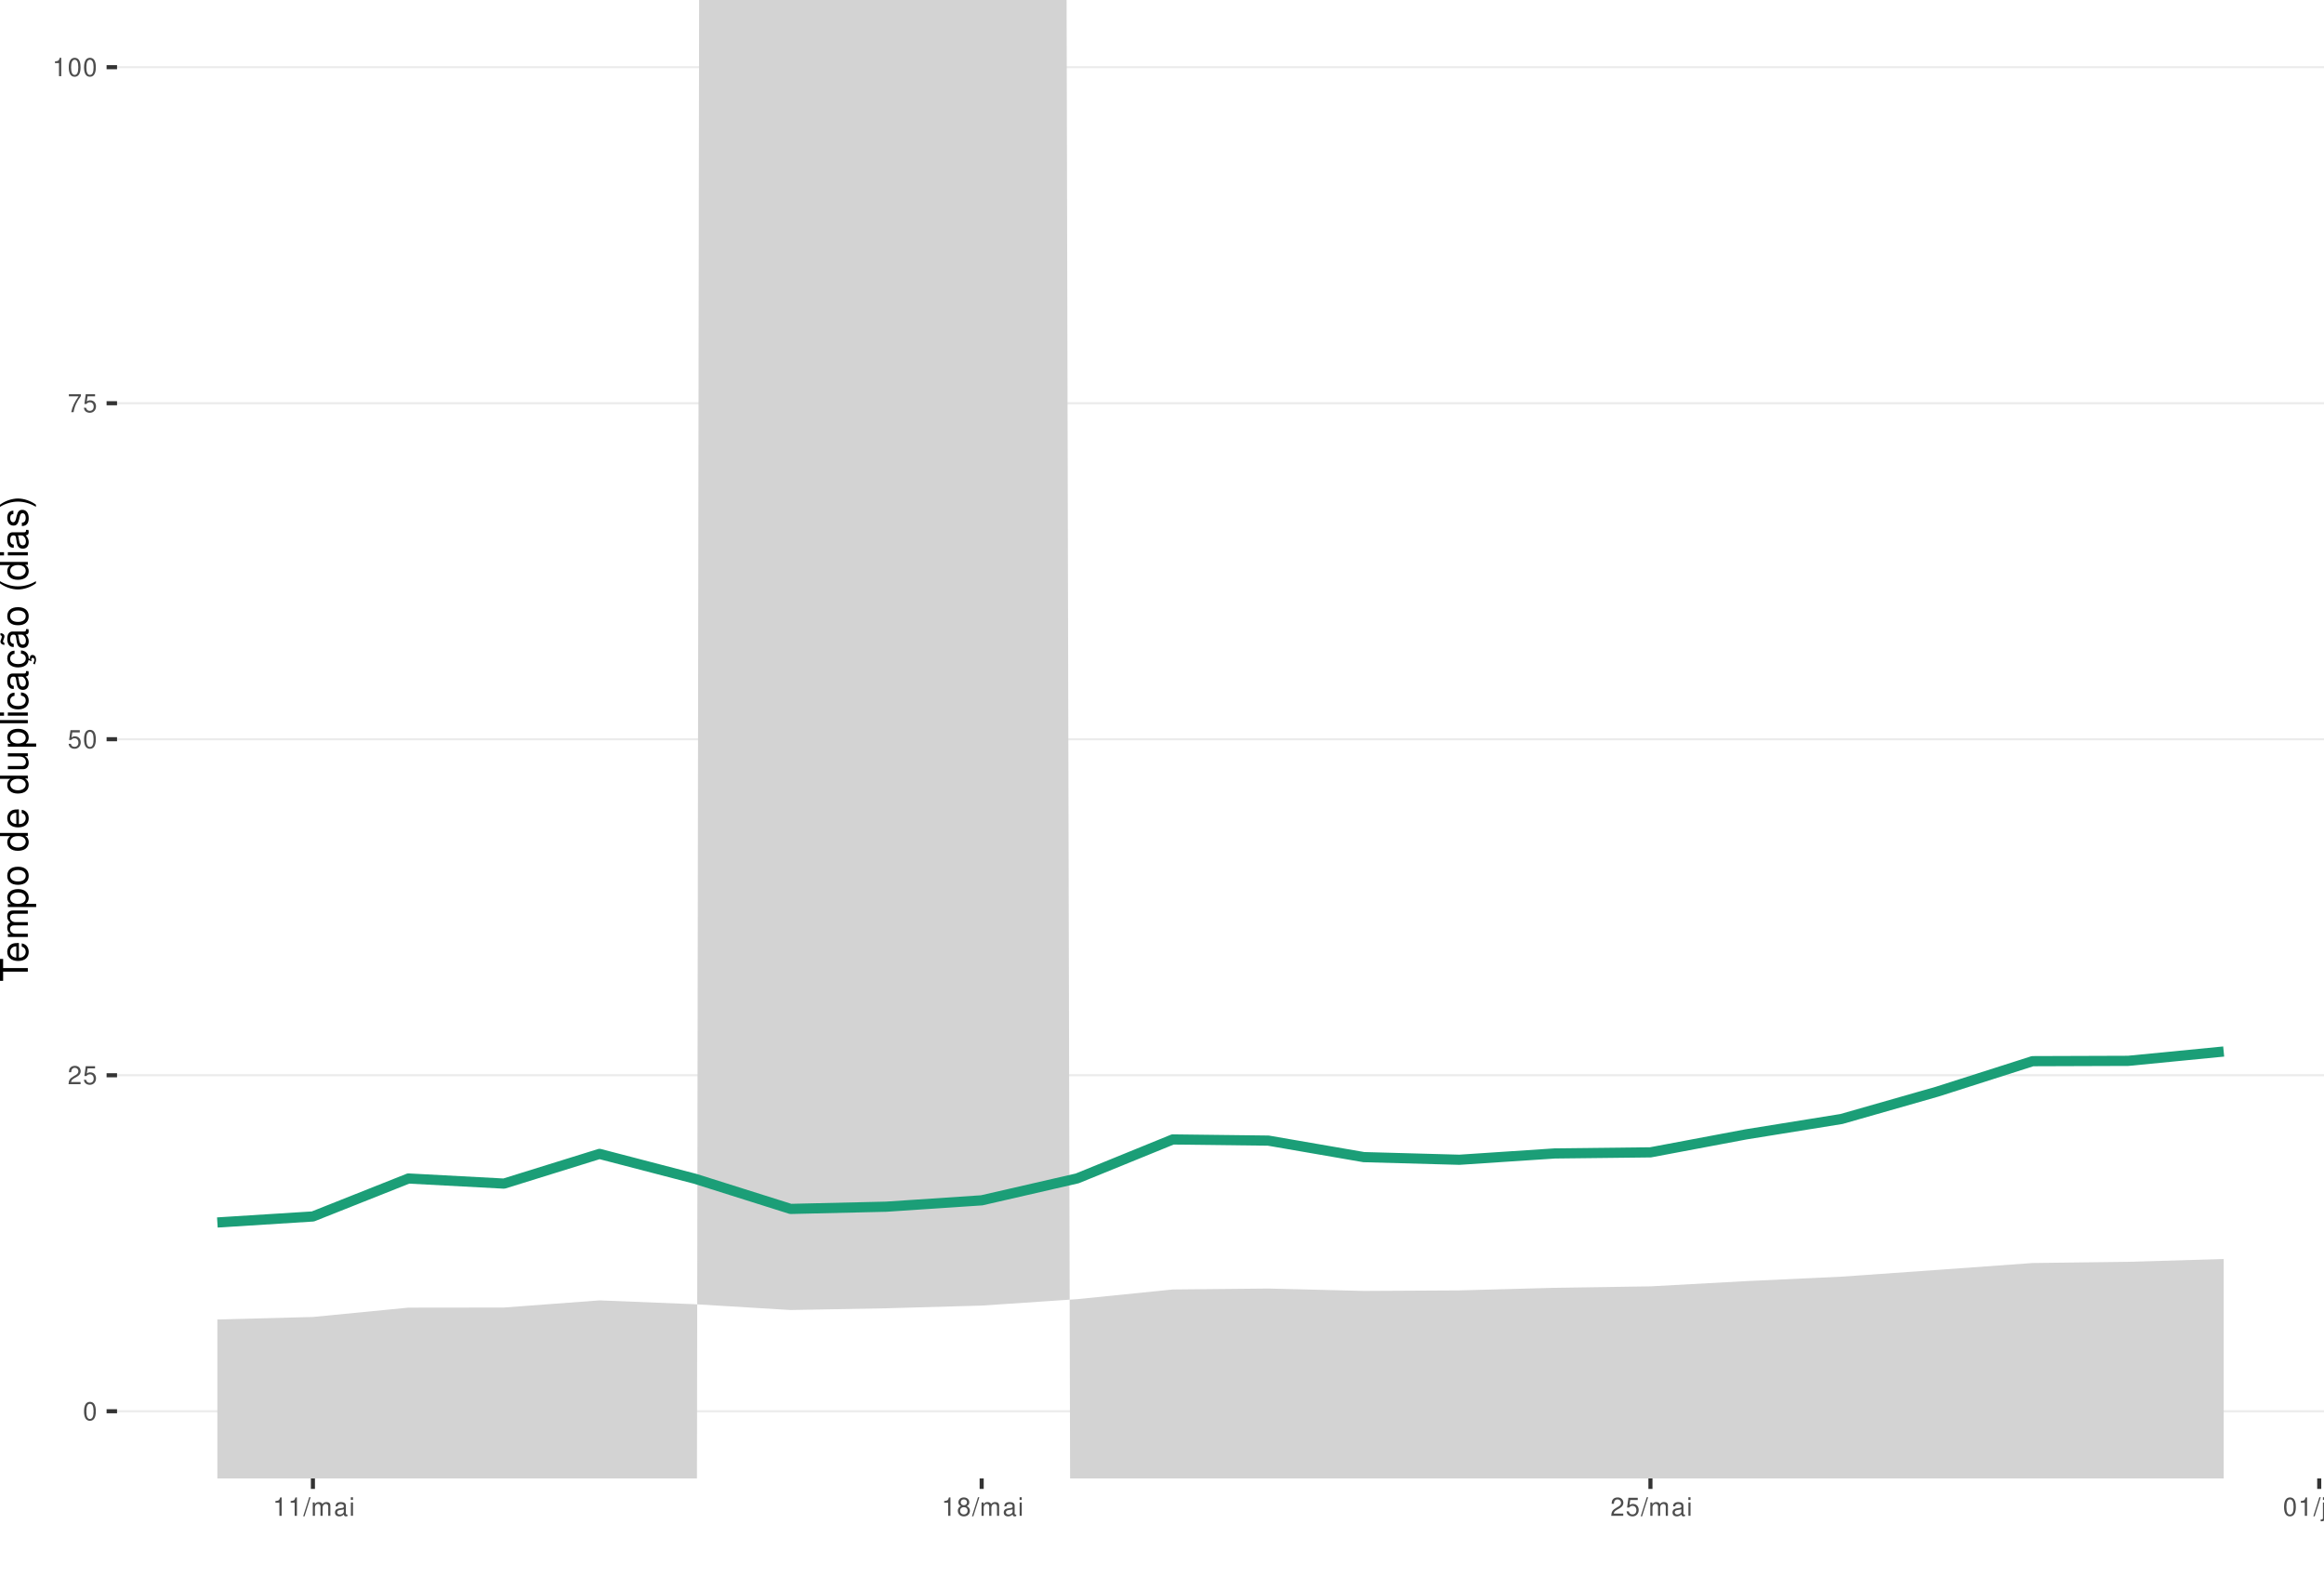
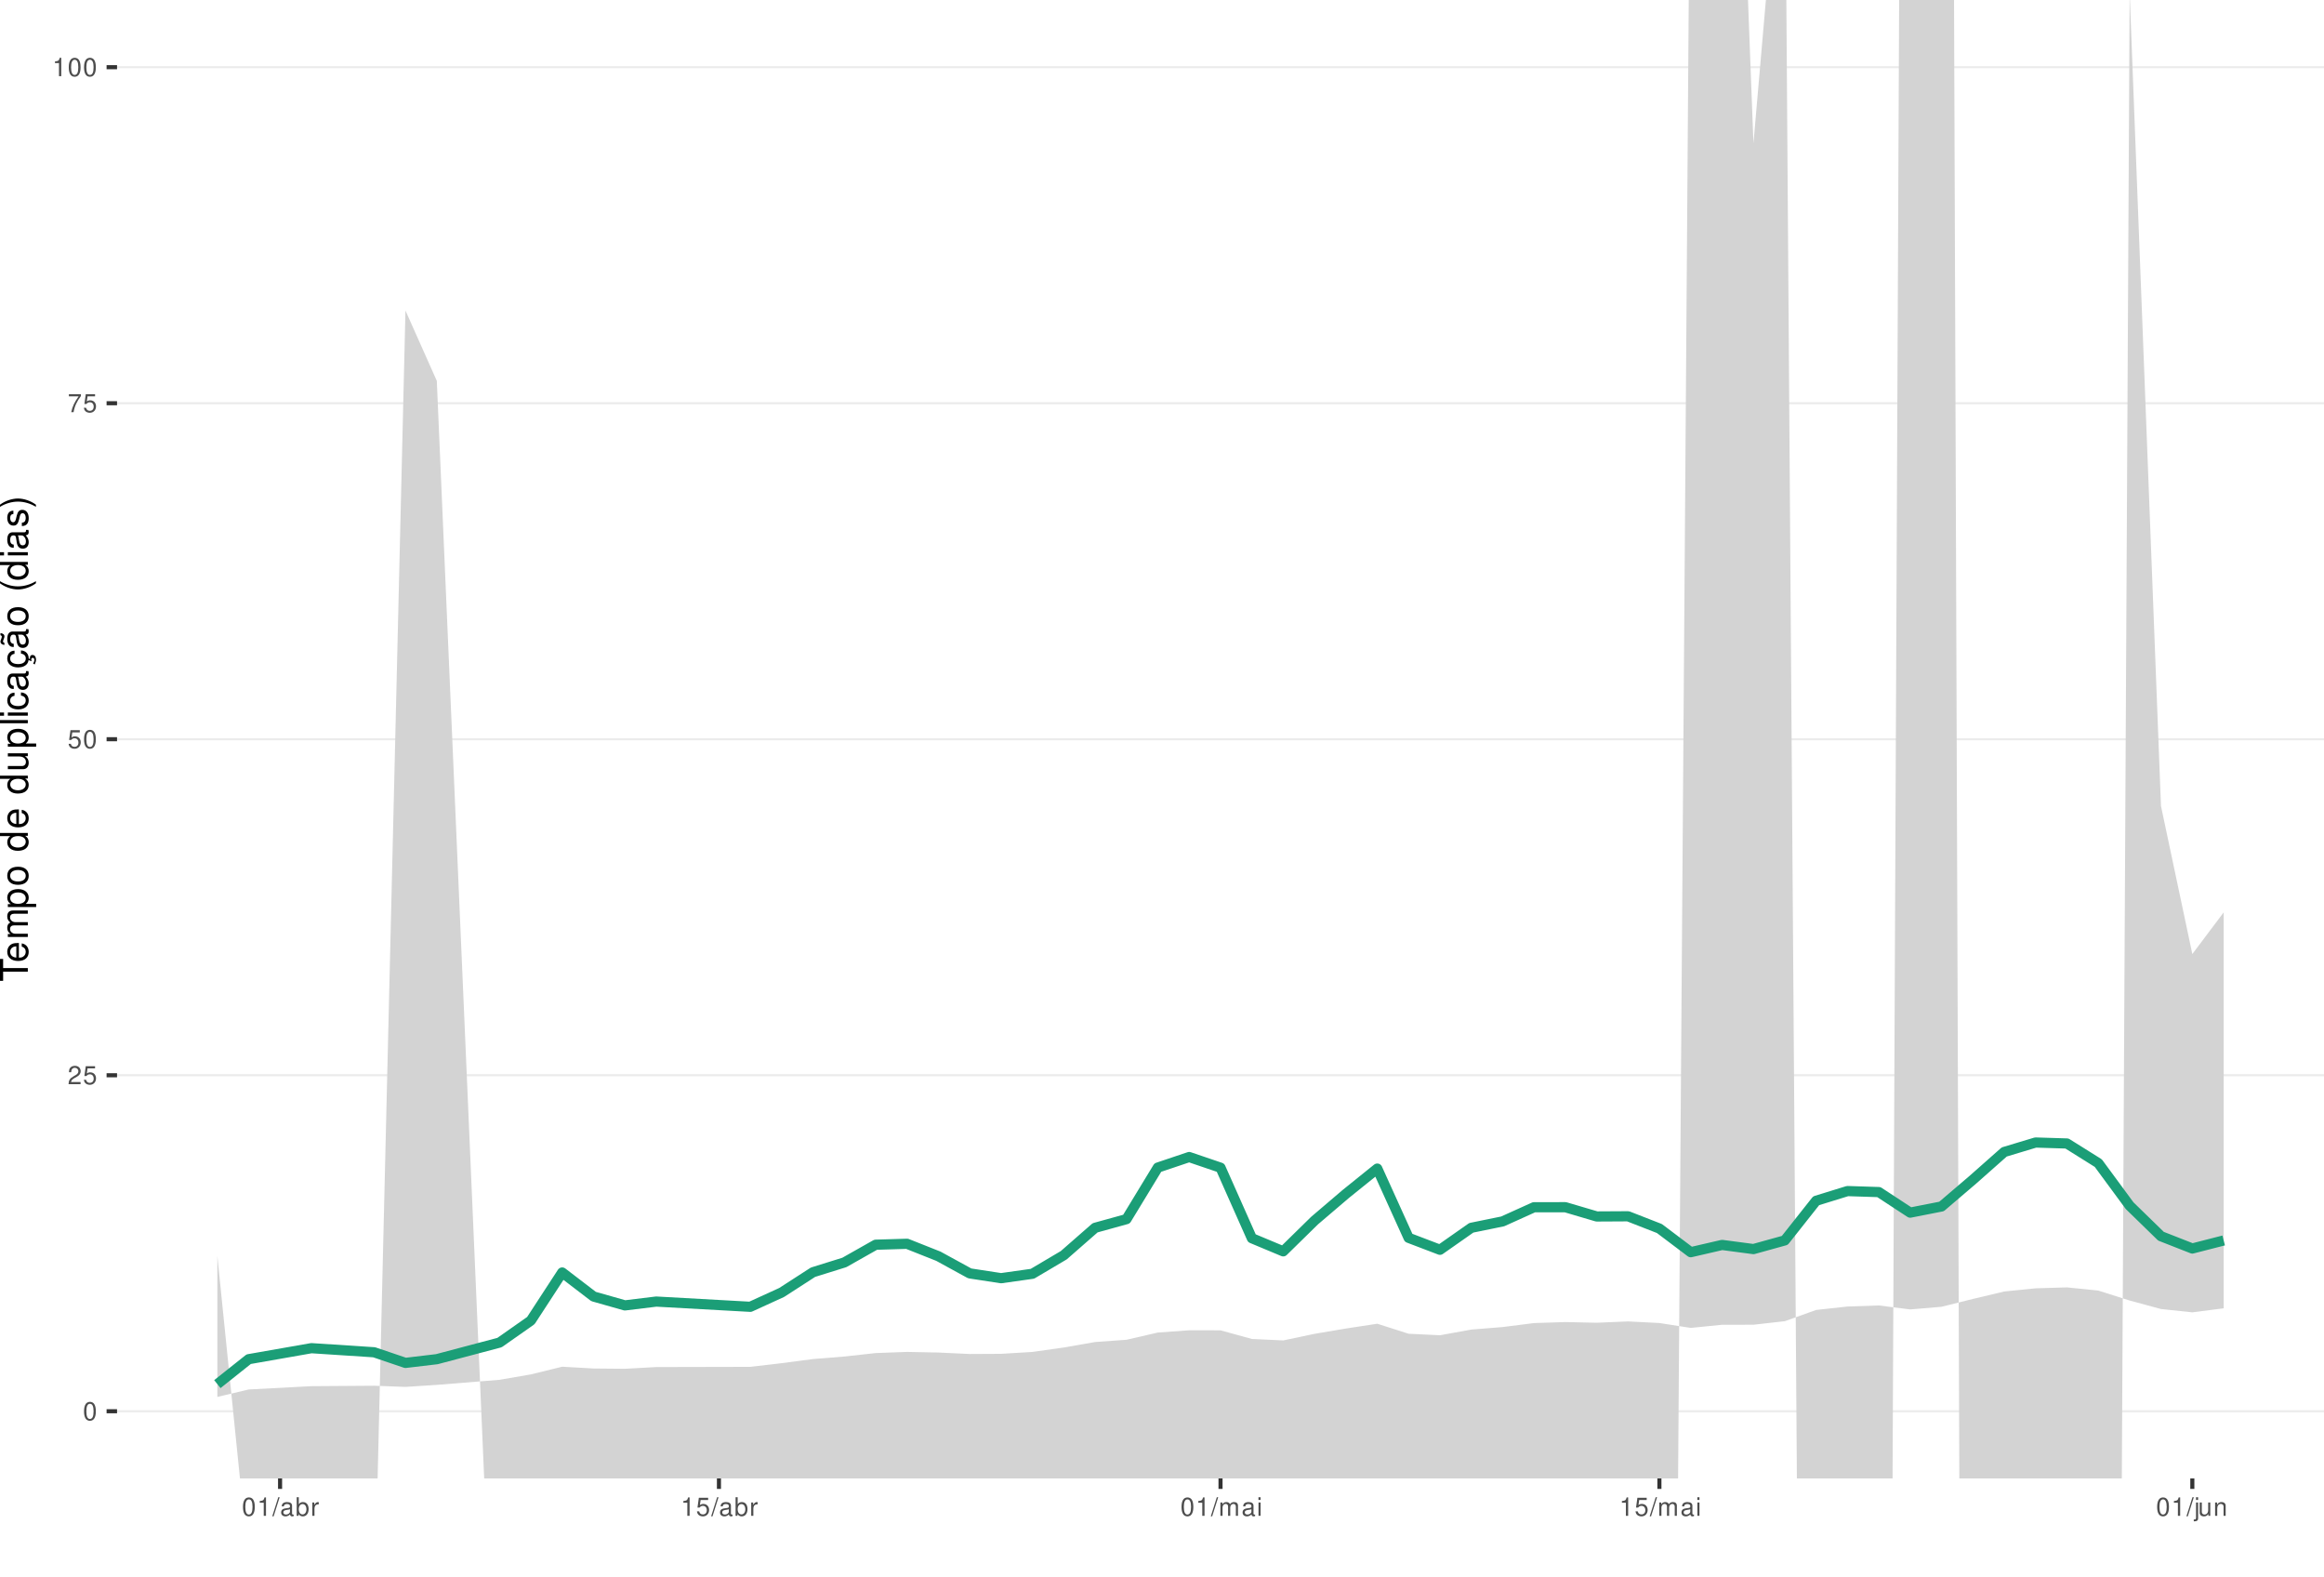
<svg xmlns="http://www.w3.org/2000/svg" xmlns:xlink="http://www.w3.org/1999/xlink" width="609pt" height="413pt" viewBox="0 0 609 413" version="1.1">
  <defs>
    <g>
      <symbol overflow="visible" id="glyph0-0">
        <path style="stroke:none;" d="" />
      </symbol>
      <symbol overflow="visible" id="glyph0-1">
        <path style="stroke:none;" d="M 1.828 -4.812 C 1.391 -4.812 0.984 -4.609 0.75 -4.281 C 0.438 -3.859 0.281 -3.219 0.281 -2.328 C 0.281 -0.703 0.812 0.156 1.828 0.156 C 2.828 0.156 3.375 -0.703 3.375 -2.297 C 3.375 -3.219 3.234 -3.844 2.922 -4.281 C 2.672 -4.625 2.281 -4.812 1.828 -4.812 Z M 1.828 -4.297 C 2.469 -4.297 2.781 -3.641 2.781 -2.344 C 2.781 -0.969 2.469 -0.328 1.812 -0.328 C 1.203 -0.328 0.891 -1 0.891 -2.328 C 0.891 -3.641 1.203 -4.297 1.828 -4.297 Z M 1.828 -4.297 " />
      </symbol>
      <symbol overflow="visible" id="glyph0-2">
        <path style="stroke:none;" d="M 3.375 -0.578 L 0.891 -0.578 C 0.938 -0.984 1.156 -1.234 1.734 -1.578 L 2.406 -1.953 C 3.062 -2.328 3.406 -2.812 3.406 -3.406 C 3.406 -3.812 3.234 -4.188 2.969 -4.438 C 2.688 -4.688 2.344 -4.812 1.891 -4.812 C 1.297 -4.812 0.844 -4.594 0.578 -4.188 C 0.422 -3.938 0.344 -3.641 0.328 -3.141 L 0.922 -3.141 C 0.938 -3.469 0.984 -3.672 1.062 -3.828 C 1.219 -4.125 1.516 -4.297 1.875 -4.297 C 2.406 -4.297 2.797 -3.906 2.797 -3.391 C 2.797 -3.016 2.578 -2.672 2.156 -2.438 L 1.547 -2.078 C 0.562 -1.516 0.281 -1.062 0.219 0 L 3.375 0 Z M 3.375 -0.578 " />
      </symbol>
      <symbol overflow="visible" id="glyph0-3">
        <path style="stroke:none;" d="M 3.172 -4.719 L 0.734 -4.719 L 0.375 -2.156 L 0.922 -2.156 C 1.188 -2.469 1.422 -2.594 1.797 -2.594 C 2.422 -2.594 2.812 -2.156 2.812 -1.453 C 2.812 -0.781 2.422 -0.359 1.781 -0.359 C 1.266 -0.359 0.953 -0.625 0.812 -1.156 L 0.234 -1.156 C 0.312 -0.766 0.375 -0.578 0.516 -0.406 C 0.781 -0.047 1.266 0.156 1.797 0.156 C 2.75 0.156 3.422 -0.547 3.422 -1.531 C 3.422 -2.469 2.797 -3.109 1.891 -3.109 C 1.562 -3.109 1.297 -3.016 1.016 -2.828 L 1.203 -4.141 L 3.172 -4.141 Z M 3.172 -4.719 " />
      </symbol>
      <symbol overflow="visible" id="glyph0-4">
        <path style="stroke:none;" d="M 3.469 -4.719 L 0.312 -4.719 L 0.312 -4.141 L 2.859 -4.141 C 1.734 -2.531 1.266 -1.547 0.922 0 L 1.547 0 C 1.797 -1.516 2.391 -2.812 3.469 -4.234 Z M 3.469 -4.719 " />
      </symbol>
      <symbol overflow="visible" id="glyph0-5">
        <path style="stroke:none;" d="M 1.719 -3.422 L 1.719 0 L 2.312 0 L 2.312 -4.812 L 1.922 -4.812 C 1.719 -4.078 1.578 -3.969 0.672 -3.859 L 0.672 -3.422 Z M 1.719 -3.422 " />
      </symbol>
      <symbol overflow="visible" id="glyph0-6">
        <path style="stroke:none;" d="M 1.531 -4.859 L -0.047 0.141 L 0.312 0.141 L 1.891 -4.859 Z M 1.531 -4.859 " />
      </symbol>
      <symbol overflow="visible" id="glyph0-7">
+         <path style="stroke:none;" d="M 3.562 -0.328 C 3.5 -0.312 3.469 -0.312 3.438 -0.312 C 3.25 -0.312 3.141 -0.406 3.141 -0.578 L 3.141 -2.641 C 3.141 -3.25 2.688 -3.594 1.828 -3.594 C 1.312 -3.594 0.906 -3.438 0.672 -3.188 C 0.516 -3 0.453 -2.797 0.438 -2.453 L 0.984 -2.453 C 1.031 -2.875 1.297 -3.078 1.812 -3.078 C 2.312 -3.078 2.594 -2.891 2.594 -2.562 L 2.594 -2.406 C 2.578 -2.172 2.469 -2.078 2.016 -2.031 C 1.219 -1.922 1.109 -1.891 0.891 -1.812 C 0.484 -1.641 0.281 -1.328 0.281 -0.875 C 0.281 -0.25 0.719 0.156 1.422 0.156 C 1.859 0.156 2.219 0 2.609 -0.359 C 2.656 0 2.828 0.156 3.188 0.156 C 3.297 0.156 3.375 0.141 3.562 0.094 Z M 2.594 -1.094 C 2.594 -0.906 2.531 -0.797 2.375 -0.641 C 2.141 -0.438 1.875 -0.328 1.547 -0.328 C 1.109 -0.328 0.859 -0.547 0.859 -0.891 C 0.859 -1.266 1.094 -1.438 1.703 -1.531 C 2.297 -1.609 2.406 -1.641 2.594 -1.719 Z M 2.594 -1.094 " />
+       </symbol>
+       <symbol overflow="visible" id="glyph0-8">
+         <path style="stroke:none;" d="M 0.359 -4.859 L 0.359 0 L 0.859 0 L 0.859 -0.453 C 1.125 -0.047 1.484 0.156 1.969 0.156 C 2.875 0.156 3.484 -0.594 3.484 -1.75 C 3.484 -2.891 2.922 -3.594 1.984 -3.594 C 1.516 -3.594 1.172 -3.406 0.906 -3.016 L 0.906 -4.859 Z M 1.891 -3.062 C 2.5 -3.062 2.906 -2.531 2.906 -1.703 C 2.906 -0.906 2.484 -0.359 1.891 -0.359 C 1.297 -0.359 0.906 -0.906 0.906 -1.719 C 0.906 -2.531 1.297 -3.062 1.891 -3.062 Z M 1.891 -3.062 " />
+       </symbol>
+       <symbol overflow="visible" id="glyph0-9">
+         <path style="stroke:none;" d="M 0.453 -3.484 L 0.453 0 L 1.016 0 L 1.016 -1.812 C 1.031 -2.656 1.375 -3.016 2.141 -3 L 2.141 -3.562 C 2.047 -3.578 1.984 -3.594 1.922 -3.594 C 1.562 -3.594 1.297 -3.375 0.969 -2.859 L 0.969 -3.484 Z M 0.453 -3.484 " />
+       </symbol>
+       <symbol overflow="visible" id="glyph0-10">
        <path style="stroke:none;" d="M 0.469 -3.484 L 0.469 0 L 1.031 0 L 1.031 -2.188 C 1.031 -2.703 1.391 -3.109 1.844 -3.109 C 2.25 -3.109 2.484 -2.844 2.484 -2.406 L 2.484 0 L 3.047 0 L 3.047 -2.188 C 3.047 -2.703 3.422 -3.109 3.875 -3.109 C 4.266 -3.109 4.516 -2.844 4.516 -2.406 L 4.516 0 L 5.078 0 L 5.078 -2.609 C 5.078 -3.234 4.719 -3.594 4.062 -3.594 C 3.594 -3.594 3.312 -3.453 2.984 -3.062 C 2.781 -3.422 2.5 -3.594 2.047 -3.594 C 1.578 -3.594 1.266 -3.422 0.984 -3 L 0.984 -3.484 Z M 0.469 -3.484 " />
      </symbol>
-       <symbol overflow="visible" id="glyph0-8">
-         <path style="stroke:none;" d="M 3.562 -0.328 C 3.5 -0.312 3.469 -0.312 3.438 -0.312 C 3.25 -0.312 3.141 -0.406 3.141 -0.578 L 3.141 -2.641 C 3.141 -3.25 2.688 -3.594 1.828 -3.594 C 1.312 -3.594 0.906 -3.438 0.672 -3.188 C 0.516 -3 0.453 -2.797 0.438 -2.453 L 0.984 -2.453 C 1.031 -2.875 1.297 -3.078 1.812 -3.078 C 2.312 -3.078 2.594 -2.891 2.594 -2.562 L 2.594 -2.406 C 2.578 -2.172 2.469 -2.078 2.016 -2.031 C 1.219 -1.922 1.109 -1.891 0.891 -1.812 C 0.484 -1.641 0.281 -1.328 0.281 -0.875 C 0.281 -0.25 0.719 0.156 1.422 0.156 C 1.859 0.156 2.219 0 2.609 -0.359 C 2.656 0 2.828 0.156 3.188 0.156 C 3.297 0.156 3.375 0.141 3.562 0.094 Z M 2.594 -1.094 C 2.594 -0.906 2.531 -0.797 2.375 -0.641 C 2.141 -0.438 1.875 -0.328 1.547 -0.328 C 1.109 -0.328 0.859 -0.547 0.859 -0.891 C 0.859 -1.266 1.094 -1.438 1.703 -1.531 C 2.297 -1.609 2.406 -1.641 2.594 -1.719 Z M 2.594 -1.094 " />
-       </symbol>
-       <symbol overflow="visible" id="glyph0-9">
+       <symbol overflow="visible" id="glyph0-11">
        <path style="stroke:none;" d="M 1 -3.484 L 0.453 -3.484 L 0.453 0 L 1 0 Z M 1 -4.859 L 0.438 -4.859 L 0.438 -4.156 L 1 -4.156 Z M 1 -4.859 " />
      </symbol>
-       <symbol overflow="visible" id="glyph0-10">
-         <path style="stroke:none;" d="M 2.609 -2.531 C 3.094 -2.828 3.25 -3.078 3.25 -3.531 C 3.25 -4.281 2.672 -4.812 1.828 -4.812 C 1 -4.812 0.406 -4.281 0.406 -3.531 C 0.406 -3.078 0.562 -2.844 1.047 -2.531 C 0.516 -2.266 0.25 -1.875 0.25 -1.344 C 0.25 -0.453 0.891 0.156 1.828 0.156 C 2.766 0.156 3.422 -0.453 3.422 -1.344 C 3.422 -1.875 3.141 -2.266 2.609 -2.531 Z M 1.828 -4.297 C 2.328 -4.297 2.656 -4 2.656 -3.516 C 2.656 -3.062 2.328 -2.766 1.828 -2.766 C 1.328 -2.766 1.016 -3.062 1.016 -3.531 C 1.016 -4 1.328 -4.297 1.828 -4.297 Z M 1.828 -2.266 C 2.422 -2.266 2.812 -1.891 2.812 -1.328 C 2.812 -0.75 2.422 -0.359 1.812 -0.359 C 1.25 -0.359 0.844 -0.766 0.844 -1.312 C 0.844 -1.891 1.234 -2.266 1.828 -2.266 Z M 1.828 -2.266 " />
-       </symbol>
-       <symbol overflow="visible" id="glyph0-11">
+       <symbol overflow="visible" id="glyph0-12">
        <path style="stroke:none;" d="M 0.469 -3.484 L 0.469 0.5 C 0.469 0.859 0.359 0.969 0.016 0.969 C -0.031 0.969 -0.047 0.969 -0.125 0.953 L -0.125 1.438 C -0.047 1.438 -0.016 1.453 0.062 1.453 C 0.688 1.453 1.016 1.203 1.016 0.719 L 1.016 -3.484 Z M 1.016 -4.859 L 0.469 -4.859 L 0.469 -4.156 L 1.016 -4.156 Z M 1.016 -4.859 " />
      </symbol>
-       <symbol overflow="visible" id="glyph0-12">
+       <symbol overflow="visible" id="glyph0-13">
        <path style="stroke:none;" d="M 3.203 0 L 3.203 -3.484 L 2.656 -3.484 L 2.656 -1.516 C 2.656 -0.797 2.281 -0.328 1.703 -0.328 C 1.266 -0.328 0.984 -0.594 0.984 -1.016 L 0.984 -3.484 L 0.438 -3.484 L 0.438 -0.797 C 0.438 -0.219 0.859 0.156 1.547 0.156 C 2.062 0.156 2.391 -0.031 2.703 -0.484 L 2.703 0 Z M 3.203 0 " />
      </symbol>
-       <symbol overflow="visible" id="glyph0-13">
+       <symbol overflow="visible" id="glyph0-14">
        <path style="stroke:none;" d="M 0.469 -3.484 L 0.469 0 L 1.031 0 L 1.031 -1.922 C 1.031 -2.641 1.391 -3.109 1.969 -3.109 C 2.406 -3.109 2.688 -2.828 2.688 -2.422 L 2.688 0 L 3.234 0 L 3.234 -2.641 C 3.234 -3.219 2.812 -3.594 2.141 -3.594 C 1.625 -3.594 1.281 -3.391 0.984 -2.906 L 0.984 -3.484 Z M 0.469 -3.484 " />
      </symbol>
      <symbol overflow="visible" id="glyph1-0">
        <path style="stroke:none;" d="" />
      </symbol>
      <symbol overflow="visible" id="glyph1-1">
        <path style="stroke:none;" d="M -6.469 -3.547 L -6.469 -5.938 L -7.297 -5.938 L -7.297 -0.203 L -6.469 -0.203 L -6.469 -2.609 L 0 -2.609 L 0 -3.547 Z M -6.469 -3.547 " />
      </symbol>
      <symbol overflow="visible" id="glyph1-2">
        <path style="stroke:none;" d="M -2.344 -5.125 C -3.141 -5.125 -3.625 -5.062 -4.016 -4.922 C -4.875 -4.578 -5.391 -3.781 -5.391 -2.797 C -5.391 -1.344 -4.281 -0.406 -2.547 -0.406 C -0.812 -0.406 0.234 -1.297 0.234 -2.781 C 0.234 -3.984 -0.453 -4.812 -1.594 -5.016 L -1.594 -4.188 C -0.906 -3.953 -0.547 -3.484 -0.547 -2.812 C -0.547 -2.281 -0.781 -1.828 -1.219 -1.547 C -1.516 -1.344 -1.812 -1.281 -2.344 -1.266 Z M -3.016 -1.297 C -3.984 -1.359 -4.625 -1.953 -4.625 -2.797 C -4.625 -3.641 -3.953 -4.234 -3.016 -4.234 Z M -3.016 -1.297 " />
      </symbol>
      <symbol overflow="visible" id="glyph1-3">
        <path style="stroke:none;" d="M -5.234 -0.703 L 0 -0.703 L 0 -1.547 L -3.297 -1.547 C -4.047 -1.547 -4.656 -2.094 -4.656 -2.766 C -4.656 -3.391 -4.281 -3.734 -3.609 -3.734 L 0 -3.734 L 0 -4.578 L -3.297 -4.578 C -4.047 -4.578 -4.656 -5.125 -4.656 -5.812 C -4.656 -6.422 -4.266 -6.781 -3.609 -6.781 L 0 -6.781 L 0 -7.625 L -3.938 -7.625 C -4.875 -7.625 -5.391 -7.078 -5.391 -6.094 C -5.391 -5.406 -5.188 -4.984 -4.594 -4.484 C -5.156 -4.188 -5.391 -3.766 -5.391 -3.078 C -5.391 -2.375 -5.125 -1.906 -4.5 -1.469 L -5.234 -1.469 Z M -5.234 -0.703 " />
      </symbol>
      <symbol overflow="visible" id="glyph1-4">
        <path style="stroke:none;" d="M 2.188 -0.547 L 2.188 -1.375 L -0.547 -1.375 C -0.016 -1.812 0.234 -2.312 0.234 -2.984 C 0.234 -4.344 -0.859 -5.234 -2.531 -5.234 C -4.297 -5.234 -5.391 -4.375 -5.391 -2.984 C -5.391 -2.266 -5.062 -1.703 -4.453 -1.312 L -5.234 -1.312 L -5.234 -0.547 Z M -4.609 -2.844 C -4.609 -3.766 -3.797 -4.359 -2.547 -4.359 C -1.359 -4.359 -0.547 -3.75 -0.547 -2.844 C -0.547 -1.953 -1.344 -1.375 -2.578 -1.375 C -3.812 -1.375 -4.609 -1.953 -4.609 -2.844 Z M -4.609 -2.844 " />
      </symbol>
      <symbol overflow="visible" id="glyph1-5">
        <path style="stroke:none;" d="M -5.391 -2.719 C -5.391 -1.234 -4.344 -0.359 -2.578 -0.359 C -0.812 -0.359 0.234 -1.234 0.234 -2.734 C 0.234 -4.203 -0.812 -5.094 -2.547 -5.094 C -4.359 -5.094 -5.391 -4.234 -5.391 -2.719 Z M -4.625 -2.734 C -4.625 -3.672 -3.844 -4.234 -2.547 -4.234 C -1.312 -4.234 -0.547 -3.656 -0.547 -2.734 C -0.547 -1.797 -1.312 -1.234 -2.578 -1.234 C -3.844 -1.234 -4.625 -1.797 -4.625 -2.734 Z M -4.625 -2.734 " />
      </symbol>
      <symbol overflow="visible" id="glyph1-6">
        <path style="stroke:none;" d="" />
      </symbol>
      <symbol overflow="visible" id="glyph1-7">
        <path style="stroke:none;" d="M -7.297 -4.953 L -7.297 -4.125 L -4.578 -4.125 C -5.109 -3.766 -5.391 -3.203 -5.391 -2.516 C -5.391 -1.156 -4.297 -0.266 -2.625 -0.266 C -0.859 -0.266 0.234 -1.125 0.234 -2.547 C 0.234 -3.266 -0.047 -3.766 -0.688 -4.203 L 0 -4.203 L 0 -4.953 Z M -4.609 -2.656 C -4.609 -3.547 -3.812 -4.125 -2.562 -4.125 C -1.344 -4.125 -0.547 -3.547 -0.547 -2.656 C -0.547 -1.734 -1.359 -1.125 -2.578 -1.125 C -3.797 -1.125 -4.609 -1.734 -4.609 -2.656 Z M -4.609 -2.656 " />
      </symbol>
      <symbol overflow="visible" id="glyph1-8">
        <path style="stroke:none;" d="M 0 -4.812 L -5.234 -4.812 L -5.234 -3.984 L -2.266 -3.984 C -1.203 -3.984 -0.5 -3.438 -0.5 -2.562 C -0.5 -1.906 -0.906 -1.484 -1.531 -1.484 L -5.234 -1.484 L -5.234 -0.656 L -1.203 -0.656 C -0.328 -0.656 0.234 -1.297 0.234 -2.312 C 0.234 -3.094 -0.047 -3.578 -0.734 -4.062 L 0 -4.062 Z M 0 -4.812 " />
      </symbol>
      <symbol overflow="visible" id="glyph1-9">
        <path style="stroke:none;" d="M -7.297 -1.516 L -7.297 -0.688 L 0 -0.688 L 0 -1.516 Z M -7.297 -1.516 " />
      </symbol>
      <symbol overflow="visible" id="glyph1-10">
        <path style="stroke:none;" d="M -5.234 -1.5 L -5.234 -0.672 L 0 -0.672 L 0 -1.5 Z M -7.297 -1.5 L -7.297 -0.656 L -6.234 -0.656 L -6.234 -1.5 Z M -7.297 -1.5 " />
      </symbol>
      <symbol overflow="visible" id="glyph1-11">
        <path style="stroke:none;" d="M -3.484 -4.703 C -3.984 -4.672 -4.312 -4.562 -4.609 -4.359 C -5.094 -4 -5.391 -3.375 -5.391 -2.641 C -5.391 -1.219 -4.266 -0.312 -2.531 -0.312 C -0.844 -0.312 0.234 -1.203 0.234 -2.625 C 0.234 -3.875 -0.516 -4.672 -1.797 -4.766 L -1.797 -3.938 C -0.953 -3.797 -0.547 -3.359 -0.547 -2.656 C -0.547 -1.734 -1.297 -1.188 -2.531 -1.188 C -3.844 -1.188 -4.625 -1.719 -4.625 -2.625 C -4.625 -3.328 -4.203 -3.766 -3.484 -3.875 Z M -3.484 -4.703 " />
      </symbol>
      <symbol overflow="visible" id="glyph1-12">
        <path style="stroke:none;" d="M -0.484 -5.344 C -0.469 -5.266 -0.469 -5.219 -0.469 -5.172 C -0.469 -4.875 -0.625 -4.719 -0.875 -4.719 L -3.953 -4.719 C -4.891 -4.719 -5.391 -4.047 -5.391 -2.75 C -5.391 -1.984 -5.172 -1.375 -4.781 -1.016 C -4.516 -0.766 -4.203 -0.672 -3.688 -0.656 L -3.688 -1.484 C -4.328 -1.562 -4.625 -1.938 -4.625 -2.719 C -4.625 -3.484 -4.344 -3.891 -3.844 -3.891 L -3.625 -3.891 C -3.266 -3.875 -3.125 -3.703 -3.047 -3.016 C -2.891 -1.844 -2.844 -1.656 -2.719 -1.344 C -2.453 -0.734 -2 -0.422 -1.312 -0.422 C -0.375 -0.422 0.234 -1.078 0.234 -2.141 C 0.234 -2.797 0 -3.328 -0.547 -3.922 C 0 -3.984 0.234 -4.234 0.234 -4.781 C 0.234 -4.953 0.203 -5.062 0.141 -5.344 Z M -1.656 -3.891 C -1.375 -3.891 -1.203 -3.812 -0.969 -3.562 C -0.656 -3.219 -0.5 -2.812 -0.5 -2.312 C -0.5 -1.672 -0.812 -1.297 -1.344 -1.297 C -1.891 -1.297 -2.172 -1.656 -2.297 -2.547 C -2.422 -3.438 -2.453 -3.609 -2.594 -3.891 Z M -1.656 -3.891 " />
      </symbol>
      <symbol overflow="visible" id="glyph1-13">
        <path style="stroke:none;" d="M 0.234 -2.641 C 0.234 -3.875 -0.547 -4.703 -1.797 -4.766 L -1.797 -3.938 C -0.953 -3.797 -0.531 -3.359 -0.531 -2.656 C -0.531 -1.734 -1.281 -1.188 -2.516 -1.188 C -3.844 -1.188 -4.625 -1.719 -4.625 -2.625 C -4.625 -3.328 -4.203 -3.766 -3.484 -3.875 L -3.484 -4.703 C -3.984 -4.672 -4.312 -4.562 -4.609 -4.359 C -5.094 -4 -5.391 -3.375 -5.391 -2.641 C -5.391 -1.219 -4.266 -0.312 -2.531 -0.312 C -1.469 -0.312 -0.625 -0.672 -0.156 -1.312 C 0.047 -1.594 0.125 -1.812 0.203 -2.25 L 0.922 -1.938 L 0.984 -2.062 C 0.938 -2.188 0.906 -2.25 0.906 -2.375 C 0.906 -2.656 1.047 -2.828 1.281 -2.828 C 1.547 -2.828 1.734 -2.594 1.734 -2.297 C 1.734 -2.031 1.672 -1.844 1.438 -1.406 L 1.406 -1.312 L 1.812 -1.094 C 2.078 -1.75 2.141 -1.953 2.141 -2.344 C 2.141 -3.109 1.781 -3.578 1.203 -3.578 C 0.781 -3.578 0.547 -3.297 0.547 -2.797 C 0.547 -2.703 0.547 -2.641 0.562 -2.516 Z M 0.234 -2.641 " />
      </symbol>
      <symbol overflow="visible" id="glyph1-14">
        <path style="stroke:none;" d="M -0.484 -5.344 C -0.469 -5.266 -0.469 -5.219 -0.469 -5.172 C -0.469 -4.875 -0.625 -4.719 -0.875 -4.719 L -3.953 -4.719 C -4.891 -4.719 -5.391 -4.047 -5.391 -2.75 C -5.391 -1.984 -5.172 -1.375 -4.781 -1.016 C -4.516 -0.766 -4.203 -0.672 -3.688 -0.656 L -3.688 -1.484 C -4.328 -1.562 -4.625 -1.938 -4.625 -2.719 C -4.625 -3.484 -4.344 -3.891 -3.844 -3.891 L -3.625 -3.891 C -3.266 -3.875 -3.125 -3.703 -3.047 -3.016 C -2.891 -1.844 -2.844 -1.656 -2.719 -1.344 C -2.453 -0.734 -2 -0.422 -1.312 -0.422 C -0.375 -0.422 0.234 -1.078 0.234 -2.141 C 0.234 -2.797 0 -3.328 -0.547 -3.922 C 0 -3.984 0.234 -4.234 0.234 -4.781 C 0.234 -4.953 0.203 -5.062 0.141 -5.344 Z M -1.656 -3.891 C -1.375 -3.891 -1.203 -3.812 -0.969 -3.562 C -0.656 -3.219 -0.5 -2.812 -0.5 -2.312 C -0.5 -1.672 -0.812 -1.297 -1.344 -1.297 C -1.891 -1.297 -2.172 -1.656 -2.297 -2.547 C -2.422 -3.438 -2.453 -3.609 -2.594 -3.891 Z M -7.172 -3.75 C -6.922 -3.672 -6.812 -3.547 -6.812 -3.375 C -6.812 -3.25 -6.875 -2.984 -6.984 -2.734 C -7.156 -2.312 -7.172 -2.25 -7.172 -2.047 C -7.172 -1.594 -6.797 -1.297 -6.141 -1.188 L -6.141 -1.766 C -6.375 -1.812 -6.5 -1.938 -6.5 -2.094 C -6.5 -2.203 -6.469 -2.344 -6.375 -2.578 C -6.156 -3.156 -6.125 -3.234 -6.125 -3.438 C -6.125 -3.922 -6.484 -4.219 -7.172 -4.312 Z M -7.172 -3.75 " />
      </symbol>
      <symbol overflow="visible" id="glyph1-15">
        <path style="stroke:none;" d="M -7.297 -2.359 C -5.984 -1.359 -4.156 -0.734 -2.594 -0.734 C -1.016 -0.734 0.812 -1.359 2.125 -2.359 L 2.125 -2.906 C 0.688 -2.031 -0.984 -1.547 -2.594 -1.547 C -4.188 -1.547 -5.875 -2.031 -7.297 -2.906 Z M -7.297 -2.359 " />
      </symbol>
      <symbol overflow="visible" id="glyph1-16">
        <path style="stroke:none;" d="M -3.781 -4.375 C -4.812 -4.375 -5.391 -3.688 -5.391 -2.484 C -5.391 -1.266 -4.766 -0.469 -3.797 -0.469 C -2.969 -0.469 -2.578 -0.891 -2.281 -2.125 L -2.094 -2.906 C -1.953 -3.484 -1.734 -3.719 -1.375 -3.719 C -0.875 -3.719 -0.547 -3.234 -0.547 -2.5 C -0.547 -2.047 -0.672 -1.672 -0.891 -1.453 C -1.047 -1.328 -1.188 -1.266 -1.562 -1.219 L -1.562 -0.344 C -0.344 -0.375 0.234 -1.062 0.234 -2.438 C 0.234 -3.75 -0.422 -4.594 -1.438 -4.594 C -2.203 -4.594 -2.641 -4.156 -2.891 -3.109 L -3.078 -2.312 C -3.234 -1.625 -3.453 -1.344 -3.828 -1.344 C -4.312 -1.344 -4.625 -1.766 -4.625 -2.453 C -4.625 -3.125 -4.328 -3.484 -3.781 -3.5 Z M -3.781 -4.375 " />
      </symbol>
      <symbol overflow="visible" id="glyph1-17">
        <path style="stroke:none;" d="M 2.125 -0.938 C 0.812 -1.938 -1.016 -2.562 -2.578 -2.562 C -4.156 -2.562 -5.984 -1.938 -7.297 -0.938 L -7.297 -0.375 C -5.859 -1.266 -4.188 -1.75 -2.578 -1.75 C -0.984 -1.75 0.703 -1.266 2.125 -0.375 Z M 2.125 -0.938 " />
      </symbol>
    </g>
    <clipPath id="clip1">
      <path d="M 30.672 0 L 609 0 L 609 387.328 L 30.672 387.328 Z M 30.672 0 " />
    </clipPath>
    <clipPath id="clip2">
      <path d="M 30.672 369 L 609 369 L 609 370 L 30.672 370 Z M 30.672 369 " />
    </clipPath>
    <clipPath id="clip3">
      <path d="M 30.672 281 L 609 281 L 609 282 L 30.672 282 Z M 30.672 281 " />
    </clipPath>
    <clipPath id="clip4">
      <path d="M 30.672 193 L 609 193 L 609 194 L 30.672 194 Z M 30.672 193 " />
    </clipPath>
    <clipPath id="clip5">
      <path d="M 30.672 105 L 609 105 L 609 106 L 30.672 106 Z M 30.672 105 " />
    </clipPath>
    <clipPath id="clip6">
      <path d="M 30.672 17 L 609 17 L 609 18 L 30.672 18 Z M 30.672 17 " />
    </clipPath>
    <clipPath id="clip7">
      <path d="M 56 0 L 583 0 L 583 387.328 L 56 387.328 Z M 56 0 " />
    </clipPath>
  </defs>
  <g id="surface51">
    <rect x="0" y="0" width="609" height="413" style="fill:rgb(100%,100%,100%);fill-opacity:1;stroke:none;" />
    <rect x="0" y="0" width="609" height="413" style="fill:rgb(100%,100%,100%);fill-opacity:1;stroke:none;" />
    <path style="fill:none;stroke-width:1.067;stroke-linecap:round;stroke-linejoin:round;stroke:rgb(100%,100%,100%);stroke-opacity:1;stroke-miterlimit:10;" d="M 0 413 L 609 413 L 609 0 L 0 0 Z M 0 413 " />
    <g clip-path="url(#clip1)" clip-rule="nonzero">
      <path style=" stroke:none;fill-rule:nonzero;fill:rgb(100%,100%,100%);fill-opacity:1;" d="M 30.672 387.328 L 609 387.328 L 609 0 L 30.672 0 Z M 30.672 387.328 " />
    </g>
    <g clip-path="url(#clip2)" clip-rule="nonzero">
      <path style="fill:none;stroke-width:0.533;stroke-linecap:butt;stroke-linejoin:round;stroke:rgb(92.157%,92.157%,92.157%);stroke-opacity:1;stroke-miterlimit:10;" d="M 30.672 369.723 L 609 369.723 " />
    </g>
    <g clip-path="url(#clip3)" clip-rule="nonzero">
      <path style="fill:none;stroke-width:0.533;stroke-linecap:butt;stroke-linejoin:round;stroke:rgb(92.157%,92.157%,92.157%);stroke-opacity:1;stroke-miterlimit:10;" d="M 30.672 281.695 L 609 281.695 " />
    </g>
    <g clip-path="url(#clip4)" clip-rule="nonzero">
      <path style="fill:none;stroke-width:0.533;stroke-linecap:butt;stroke-linejoin:round;stroke:rgb(92.157%,92.157%,92.157%);stroke-opacity:1;stroke-miterlimit:10;" d="M 30.672 193.664 L 609 193.664 " />
    </g>
    <g clip-path="url(#clip5)" clip-rule="nonzero">
      <path style="fill:none;stroke-width:0.533;stroke-linecap:butt;stroke-linejoin:round;stroke:rgb(92.157%,92.157%,92.157%);stroke-opacity:1;stroke-miterlimit:10;" d="M 30.672 105.637 L 609 105.637 " />
    </g>
    <g clip-path="url(#clip6)" clip-rule="nonzero">
      <path style="fill:none;stroke-width:0.533;stroke-linecap:butt;stroke-linejoin:round;stroke:rgb(92.157%,92.157%,92.157%);stroke-opacity:1;stroke-miterlimit:10;" d="M 30.672 17.605 L 609 17.605 " />
    </g>
    <g clip-path="url(#clip7)" clip-rule="nonzero">
-       <path style=" stroke:none;fill-rule:nonzero;fill:rgb(82.745%,82.745%,82.745%);fill-opacity:1;" d="M 182.598 413 L 183.207 0 L 279.5 0 L 280.477 413 L 582.711 413 L 582.711 329.836 L 557.676 330.574 L 532.641 330.887 L 507.605 332.699 L 482.57 334.461 L 457.531 335.633 L 432.496 337 L 407.461 337.379 L 382.426 338.062 L 357.391 338.199 L 332.355 337.574 L 307.316 337.824 L 282.281 340.355 L 257.246 342.039 L 232.211 342.746 L 207.176 343.203 L 182.137 341.684 L 157.102 340.676 L 132.066 342.547 L 107.031 342.578 L 81.996 345.023 L 56.957 345.68 L 56.957 413 Z M 182.598 413 " />
-     </g>
-     <path style="fill:none;stroke-width:2.667;stroke-linecap:butt;stroke-linejoin:round;stroke:rgb(10.588%,61.961%,46.667%);stroke-opacity:1;stroke-miterlimit:10;" d="M 56.957 320.266 L 81.996 318.691 L 107.031 308.746 L 132.066 310.082 L 157.102 302.301 L 182.137 308.816 L 207.176 316.715 L 232.211 316.133 L 257.246 314.465 L 282.281 308.719 L 307.316 298.516 L 332.355 298.82 L 357.391 303.145 L 382.426 303.836 L 407.461 302.18 L 432.496 301.895 L 457.531 297.188 L 482.57 293.152 L 507.605 286.004 L 532.641 278.008 L 557.676 277.922 L 582.711 275.48 " />
+       <path style=" stroke:none;fill-rule:nonzero;fill:rgb(82.745%,82.745%,82.745%);fill-opacity:1;" d="M 56.957 329.02 L 65.172 409.887 L 81.605 404.648 L 88.066 413 L 98.34 413 L 106.25 81.348 L 114.465 99.785 L 127.988 413 L 143.281 413 L 147.324 402.832 L 154.363 413 L 439.555 413 L 442.531 0 L 458.059 0 L 459.488 37.555 L 462.75 0 L 468.109 0 L 471.055 413 L 495.828 413 L 497.668 0 L 512.051 0 L 513.531 413 L 555.883 413 L 558.059 0 L 558.145 0 L 566.281 211.164 L 574.496 249.945 L 582.711 239.02 L 582.711 342.75 L 574.496 343.809 L 566.281 342.938 L 558.066 340.711 L 549.852 338.105 L 541.637 337.273 L 533.422 337.516 L 525.207 338.348 L 516.992 340.301 L 508.777 342.352 L 500.562 343.047 L 492.348 342.004 L 484.133 342.285 L 475.918 343.184 L 467.703 346.129 L 459.488 347.055 L 451.273 347.062 L 443.059 347.887 L 434.844 346.609 L 426.629 346.188 L 418.414 346.535 L 410.199 346.355 L 401.984 346.621 L 393.77 347.664 L 385.555 348.324 L 377.34 349.812 L 369.125 349.418 L 360.91 346.793 L 352.695 348.051 L 344.48 349.438 L 336.266 351.168 L 328.051 350.785 L 319.836 348.52 L 311.621 348.512 L 303.406 349.102 L 295.191 350.996 L 286.977 351.586 L 278.762 353.02 L 270.547 354.184 L 262.332 354.68 L 254.117 354.723 L 245.902 354.34 L 237.688 354.176 L 229.473 354.48 L 221.258 355.387 L 213.043 356.047 L 204.828 357.129 L 196.613 358.09 L 171.969 358.145 L 163.754 358.598 L 155.539 358.523 L 147.324 358.055 L 139.109 360.07 L 130.895 361.488 L 114.465 362.812 L 106.25 363.344 L 98.035 363.035 L 81.605 363.152 L 65.172 364.016 L 56.957 365.969 Z M 56.957 329.02 " />
+     </g>
+     <path style="fill:none;stroke-width:2.667;stroke-linecap:butt;stroke-linejoin:round;stroke:rgb(10.588%,61.961%,46.667%);stroke-opacity:1;stroke-miterlimit:10;" d="M 56.957 362.613 L 65.172 356.082 L 81.605 353.199 L 98.035 354.27 L 106.25 357.055 L 114.465 356.082 L 130.895 351.734 L 139.109 345.969 L 147.324 333.371 L 155.539 339.66 L 163.754 341.992 L 171.969 340.988 L 196.613 342.359 L 204.828 338.605 L 213.043 333.301 L 221.258 330.738 L 229.473 326.094 L 237.688 325.848 L 245.902 329.109 L 254.117 333.605 L 262.332 334.863 L 270.547 333.703 L 278.762 328.844 L 286.977 321.66 L 295.191 319.391 L 303.406 305.883 L 311.621 303.121 L 319.836 305.914 L 328.051 324.395 L 336.266 327.828 L 344.48 319.773 L 352.695 312.77 L 360.91 306.152 L 369.125 324.289 L 377.34 327.418 L 385.555 321.66 L 393.77 319.984 L 401.984 316.273 L 410.199 316.266 L 418.414 318.691 L 426.629 318.645 L 434.844 321.852 L 443.059 328.051 L 451.273 326.152 L 459.488 327.238 L 467.703 324.961 L 475.918 314.578 L 484.133 312.039 L 492.348 312.305 L 500.562 317.688 L 508.777 316.074 L 516.992 309.062 L 525.207 301.793 L 533.422 299.32 L 541.637 299.574 L 549.852 304.715 L 558.066 315.867 L 566.281 323.867 L 574.496 327.086 L 582.711 324.98 " />
    <g style="fill:rgb(30.196%,30.196%,30.196%);fill-opacity:1;">
      <use xlink:href="#glyph0-1" x="21.738" y="372.07" />
    </g>
    <g style="fill:rgb(30.196%,30.196%,30.196%);fill-opacity:1;">
      <use xlink:href="#glyph0-2" x="17.738" y="284.043" />
      <use xlink:href="#glyph0-3" x="21.738" y="284.043" />
    </g>
    <g style="fill:rgb(30.196%,30.196%,30.196%);fill-opacity:1;">
      <use xlink:href="#glyph0-3" x="17.738" y="196.012" />
      <use xlink:href="#glyph0-1" x="21.738" y="196.012" />
    </g>
    <g style="fill:rgb(30.196%,30.196%,30.196%);fill-opacity:1;">
      <use xlink:href="#glyph0-4" x="17.738" y="107.984" />
      <use xlink:href="#glyph0-3" x="21.738" y="107.984" />
    </g>
    <g style="fill:rgb(30.196%,30.196%,30.196%);fill-opacity:1;">
      <use xlink:href="#glyph0-5" x="13.738" y="19.953" />
      <use xlink:href="#glyph0-1" x="17.738" y="19.953" />
      <use xlink:href="#glyph0-1" x="21.738" y="19.953" />
    </g>
    <path style="fill:none;stroke-width:1.067;stroke-linecap:butt;stroke-linejoin:round;stroke:rgb(20%,20%,20%);stroke-opacity:1;stroke-miterlimit:10;" d="M 27.93 369.723 L 30.672 369.723 " />
    <path style="fill:none;stroke-width:1.067;stroke-linecap:butt;stroke-linejoin:round;stroke:rgb(20%,20%,20%);stroke-opacity:1;stroke-miterlimit:10;" d="M 27.93 281.695 L 30.672 281.695 " />
    <path style="fill:none;stroke-width:1.067;stroke-linecap:butt;stroke-linejoin:round;stroke:rgb(20%,20%,20%);stroke-opacity:1;stroke-miterlimit:10;" d="M 27.93 193.664 L 30.672 193.664 " />
    <path style="fill:none;stroke-width:1.067;stroke-linecap:butt;stroke-linejoin:round;stroke:rgb(20%,20%,20%);stroke-opacity:1;stroke-miterlimit:10;" d="M 27.93 105.637 L 30.672 105.637 " />
    <path style="fill:none;stroke-width:1.067;stroke-linecap:butt;stroke-linejoin:round;stroke:rgb(20%,20%,20%);stroke-opacity:1;stroke-miterlimit:10;" d="M 27.93 17.605 L 30.672 17.605 " />
-     <path style="fill:none;stroke-width:1.067;stroke-linecap:butt;stroke-linejoin:round;stroke:rgb(20%,20%,20%);stroke-opacity:1;stroke-miterlimit:10;" d="M 81.996 390.07 L 81.996 387.328 " />
-     <path style="fill:none;stroke-width:1.067;stroke-linecap:butt;stroke-linejoin:round;stroke:rgb(20%,20%,20%);stroke-opacity:1;stroke-miterlimit:10;" d="M 257.246 390.07 L 257.246 387.328 " />
-     <path style="fill:none;stroke-width:1.067;stroke-linecap:butt;stroke-linejoin:round;stroke:rgb(20%,20%,20%);stroke-opacity:1;stroke-miterlimit:10;" d="M 432.496 390.07 L 432.496 387.328 " />
-     <path style="fill:none;stroke-width:1.067;stroke-linecap:butt;stroke-linejoin:round;stroke:rgb(20%,20%,20%);stroke-opacity:1;stroke-miterlimit:10;" d="M 607.75 390.07 L 607.75 387.328 " />
-     <g style="fill:rgb(30.196%,30.196%,30.196%);fill-opacity:1;">
-       <use xlink:href="#glyph0-5" x="71.496" y="397.109" />
-       <use xlink:href="#glyph0-5" x="75.496" y="397.109" />
-       <use xlink:href="#glyph0-6" x="79.496" y="397.109" />
-       <use xlink:href="#glyph0-7" x="81.496" y="397.109" />
-       <use xlink:href="#glyph0-8" x="87.496" y="397.109" />
-       <use xlink:href="#glyph0-9" x="91.496" y="397.109" />
-     </g>
-     <g style="fill:rgb(30.196%,30.196%,30.196%);fill-opacity:1;">
-       <use xlink:href="#glyph0-5" x="246.746" y="397.109" />
-       <use xlink:href="#glyph0-10" x="250.746" y="397.109" />
-       <use xlink:href="#glyph0-6" x="254.746" y="397.109" />
-       <use xlink:href="#glyph0-7" x="256.746" y="397.109" />
-       <use xlink:href="#glyph0-8" x="262.746" y="397.109" />
-       <use xlink:href="#glyph0-9" x="266.746" y="397.109" />
-     </g>
-     <g style="fill:rgb(30.196%,30.196%,30.196%);fill-opacity:1;">
-       <use xlink:href="#glyph0-2" x="421.996" y="397.109" />
-       <use xlink:href="#glyph0-3" x="425.996" y="397.109" />
-       <use xlink:href="#glyph0-6" x="429.996" y="397.109" />
-       <use xlink:href="#glyph0-7" x="431.996" y="397.109" />
-       <use xlink:href="#glyph0-8" x="437.996" y="397.109" />
-       <use xlink:href="#glyph0-9" x="441.996" y="397.109" />
-     </g>
-     <g style="fill:rgb(30.196%,30.196%,30.196%);fill-opacity:1;">
-       <use xlink:href="#glyph0-1" x="598.25" y="397.109" />
-       <use xlink:href="#glyph0-5" x="602.25" y="397.109" />
-       <use xlink:href="#glyph0-6" x="606.25" y="397.109" />
-       <use xlink:href="#glyph0-11" x="608.25" y="397.109" />
-       <use xlink:href="#glyph0-12" x="609.25" y="397.109" />
-       <use xlink:href="#glyph0-13" x="613.25" y="397.109" />
+     <path style="fill:none;stroke-width:1.067;stroke-linecap:butt;stroke-linejoin:round;stroke:rgb(20%,20%,20%);stroke-opacity:1;stroke-miterlimit:10;" d="M 73.391 390.07 L 73.391 387.328 " />
+     <path style="fill:none;stroke-width:1.067;stroke-linecap:butt;stroke-linejoin:round;stroke:rgb(20%,20%,20%);stroke-opacity:1;stroke-miterlimit:10;" d="M 188.398 390.07 L 188.398 387.328 " />
+     <path style="fill:none;stroke-width:1.067;stroke-linecap:butt;stroke-linejoin:round;stroke:rgb(20%,20%,20%);stroke-opacity:1;stroke-miterlimit:10;" d="M 319.836 390.07 L 319.836 387.328 " />
+     <path style="fill:none;stroke-width:1.067;stroke-linecap:butt;stroke-linejoin:round;stroke:rgb(20%,20%,20%);stroke-opacity:1;stroke-miterlimit:10;" d="M 434.844 390.07 L 434.844 387.328 " />
+     <path style="fill:none;stroke-width:1.067;stroke-linecap:butt;stroke-linejoin:round;stroke:rgb(20%,20%,20%);stroke-opacity:1;stroke-miterlimit:10;" d="M 574.496 390.07 L 574.496 387.328 " />
+     <g style="fill:rgb(30.196%,30.196%,30.196%);fill-opacity:1;">
+       <use xlink:href="#glyph0-1" x="63.391" y="397.109" />
+       <use xlink:href="#glyph0-5" x="67.391" y="397.109" />
+       <use xlink:href="#glyph0-6" x="71.391" y="397.109" />
+       <use xlink:href="#glyph0-7" x="73.391" y="397.109" />
+       <use xlink:href="#glyph0-8" x="77.391" y="397.109" />
+       <use xlink:href="#glyph0-9" x="81.391" y="397.109" />
+     </g>
+     <g style="fill:rgb(30.196%,30.196%,30.196%);fill-opacity:1;">
+       <use xlink:href="#glyph0-5" x="178.398" y="397.109" />
+       <use xlink:href="#glyph0-3" x="182.398" y="397.109" />
+       <use xlink:href="#glyph0-6" x="186.398" y="397.109" />
+       <use xlink:href="#glyph0-7" x="188.398" y="397.109" />
+       <use xlink:href="#glyph0-8" x="192.398" y="397.109" />
+       <use xlink:href="#glyph0-9" x="196.398" y="397.109" />
+     </g>
+     <g style="fill:rgb(30.196%,30.196%,30.196%);fill-opacity:1;">
+       <use xlink:href="#glyph0-1" x="309.336" y="397.109" />
+       <use xlink:href="#glyph0-5" x="313.336" y="397.109" />
+       <use xlink:href="#glyph0-6" x="317.336" y="397.109" />
+       <use xlink:href="#glyph0-10" x="319.336" y="397.109" />
+       <use xlink:href="#glyph0-7" x="325.336" y="397.109" />
+       <use xlink:href="#glyph0-11" x="329.336" y="397.109" />
+     </g>
+     <g style="fill:rgb(30.196%,30.196%,30.196%);fill-opacity:1;">
+       <use xlink:href="#glyph0-5" x="424.344" y="397.109" />
+       <use xlink:href="#glyph0-3" x="428.344" y="397.109" />
+       <use xlink:href="#glyph0-6" x="432.344" y="397.109" />
+       <use xlink:href="#glyph0-10" x="434.344" y="397.109" />
+       <use xlink:href="#glyph0-7" x="440.344" y="397.109" />
+       <use xlink:href="#glyph0-11" x="444.344" y="397.109" />
+     </g>
+     <g style="fill:rgb(30.196%,30.196%,30.196%);fill-opacity:1;">
+       <use xlink:href="#glyph0-1" x="564.996" y="397.109" />
+       <use xlink:href="#glyph0-5" x="568.996" y="397.109" />
+       <use xlink:href="#glyph0-6" x="572.996" y="397.109" />
+       <use xlink:href="#glyph0-12" x="574.996" y="397.109" />
+       <use xlink:href="#glyph0-13" x="575.996" y="397.109" />
+       <use xlink:href="#glyph0-14" x="579.996" y="397.109" />
    </g>
    <g style="fill:rgb(0%,0%,0%);fill-opacity:1;">
      <use xlink:href="#glyph1-1" x="7.29" y="257.164" />
      <use xlink:href="#glyph1-2" x="7.29" y="252.164" />
      <use xlink:href="#glyph1-3" x="7.29" y="246.164" />
      <use xlink:href="#glyph1-4" x="7.29" y="238.164" />
      <use xlink:href="#glyph1-5" x="7.29" y="232.164" />
      <use xlink:href="#glyph1-6" x="7.29" y="226.164" />
      <use xlink:href="#glyph1-7" x="7.29" y="223.164" />
      <use xlink:href="#glyph1-2" x="7.29" y="217.164" />
      <use xlink:href="#glyph1-6" x="7.29" y="211.164" />
      <use xlink:href="#glyph1-7" x="7.29" y="208.164" />
      <use xlink:href="#glyph1-8" x="7.29" y="202.164" />
      <use xlink:href="#glyph1-4" x="7.29" y="196.164" />
      <use xlink:href="#glyph1-9" x="7.29" y="190.164" />
      <use xlink:href="#glyph1-10" x="7.29" y="188.164" />
      <use xlink:href="#glyph1-11" x="7.29" y="186.164" />
      <use xlink:href="#glyph1-12" x="7.29" y="181.164" />
      <use xlink:href="#glyph1-13" x="7.29" y="175.164" />
      <use xlink:href="#glyph1-14" x="7.29" y="170.164" />
      <use xlink:href="#glyph1-5" x="7.29" y="164.164" />
      <use xlink:href="#glyph1-6" x="7.29" y="158.164" />
      <use xlink:href="#glyph1-15" x="7.29" y="155.164" />
      <use xlink:href="#glyph1-7" x="7.29" y="152.164" />
      <use xlink:href="#glyph1-10" x="7.29" y="146.164" />
      <use xlink:href="#glyph1-12" x="7.29" y="144.164" />
      <use xlink:href="#glyph1-16" x="7.29" y="138.164" />
      <use xlink:href="#glyph1-17" x="7.29" y="133.164" />
    </g>
  </g>
</svg>
